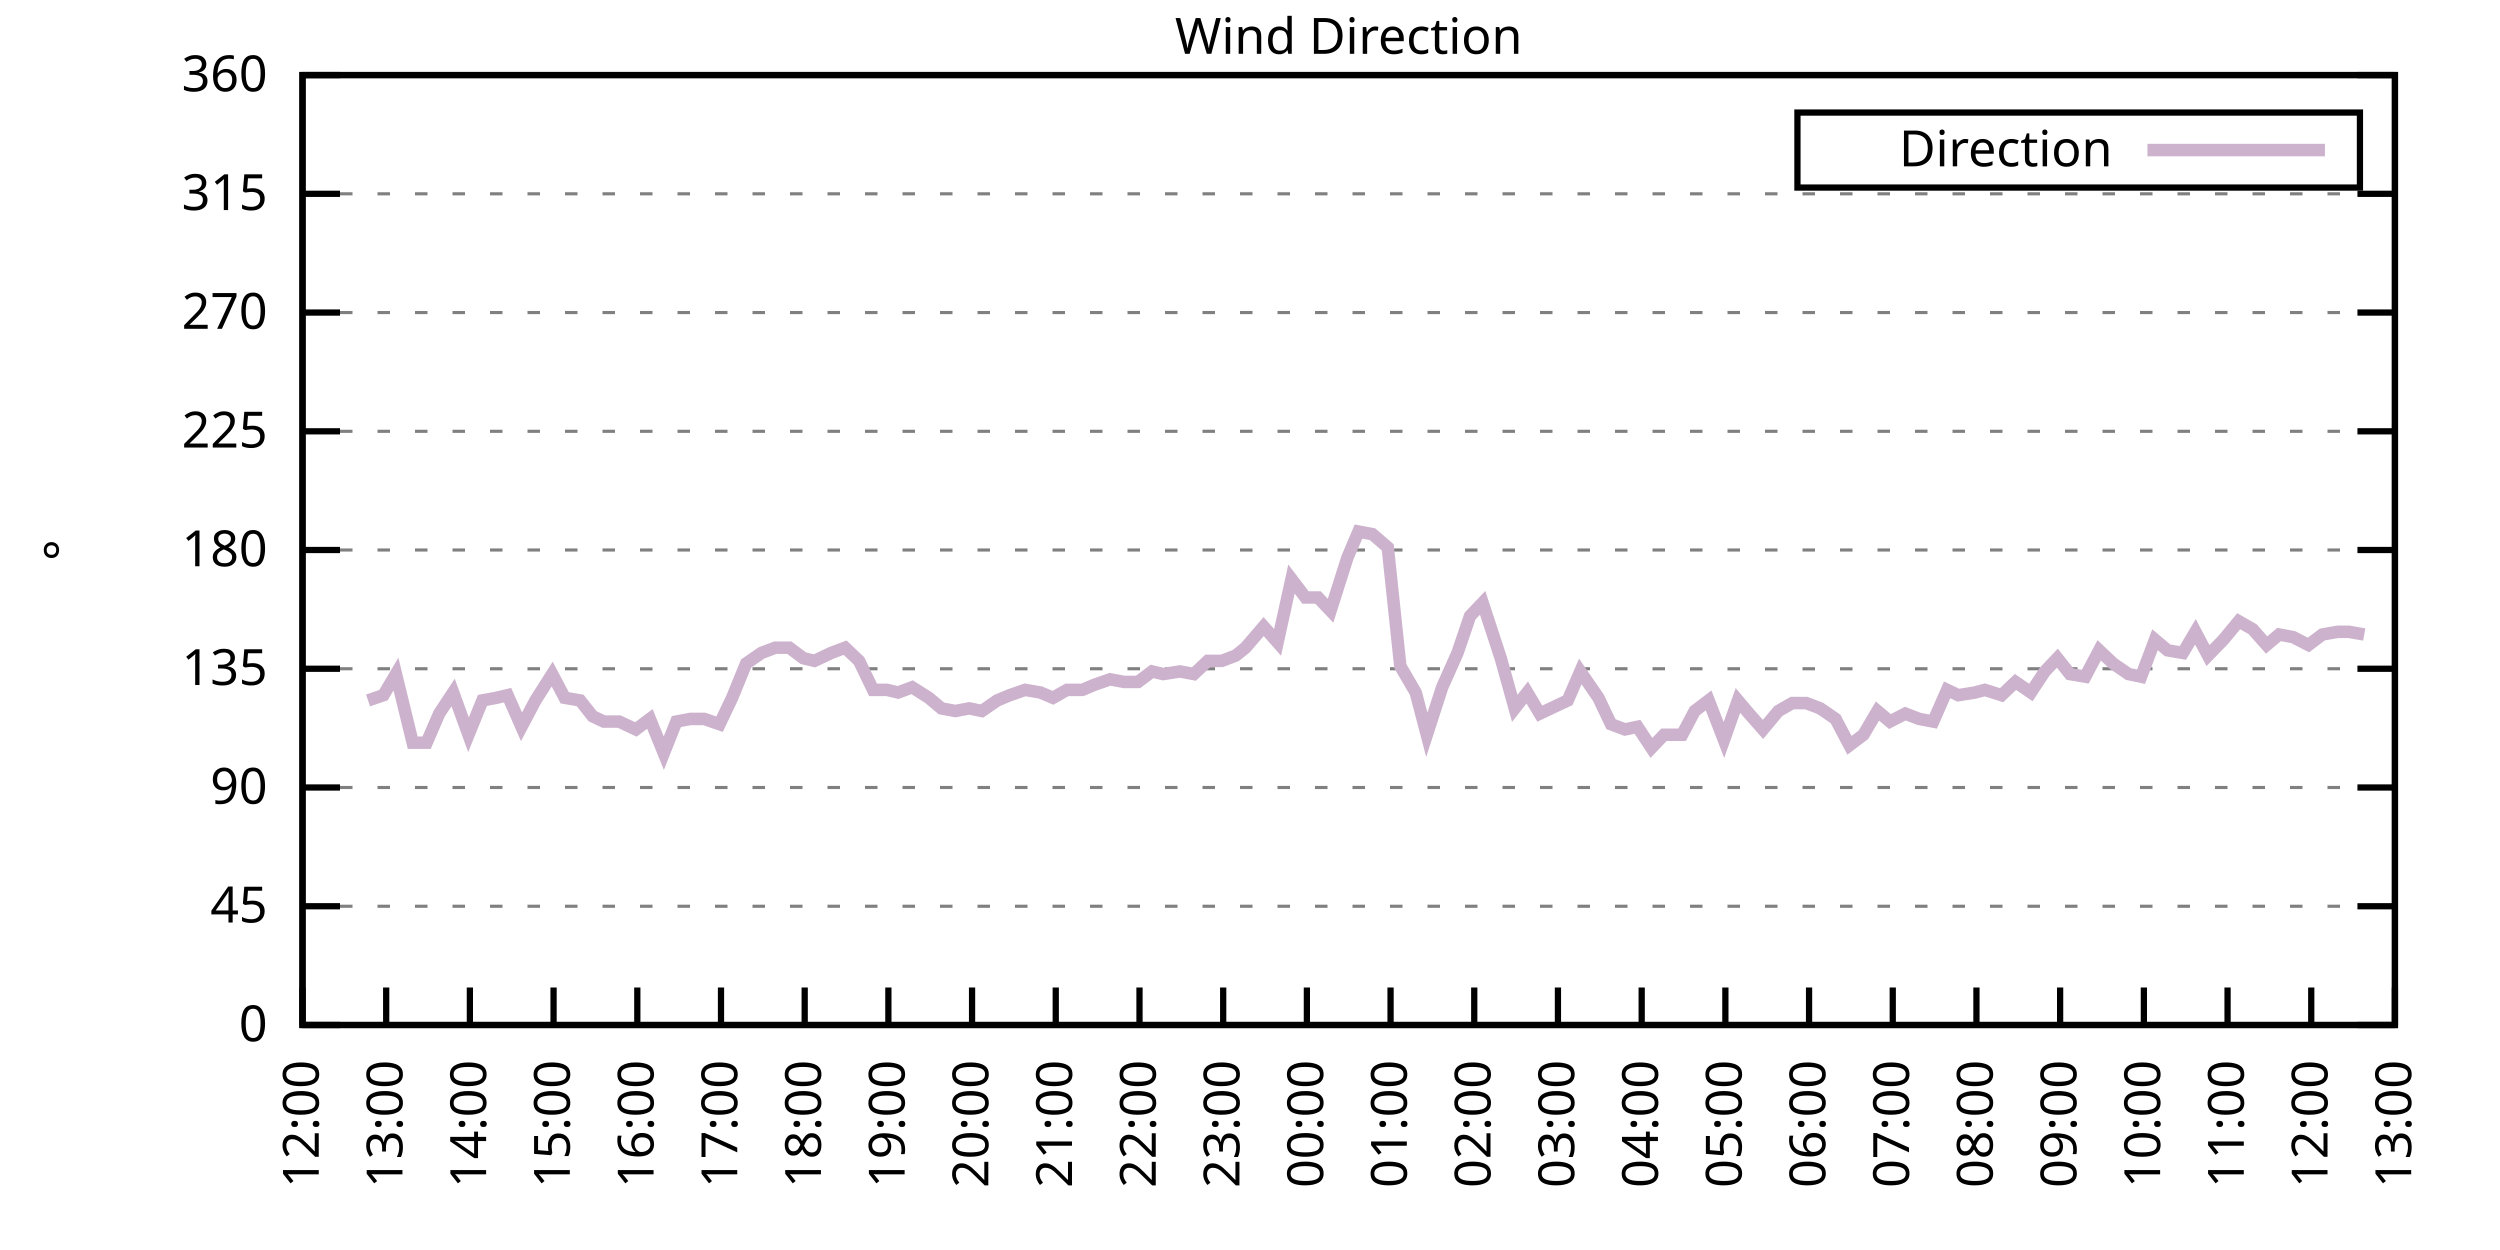
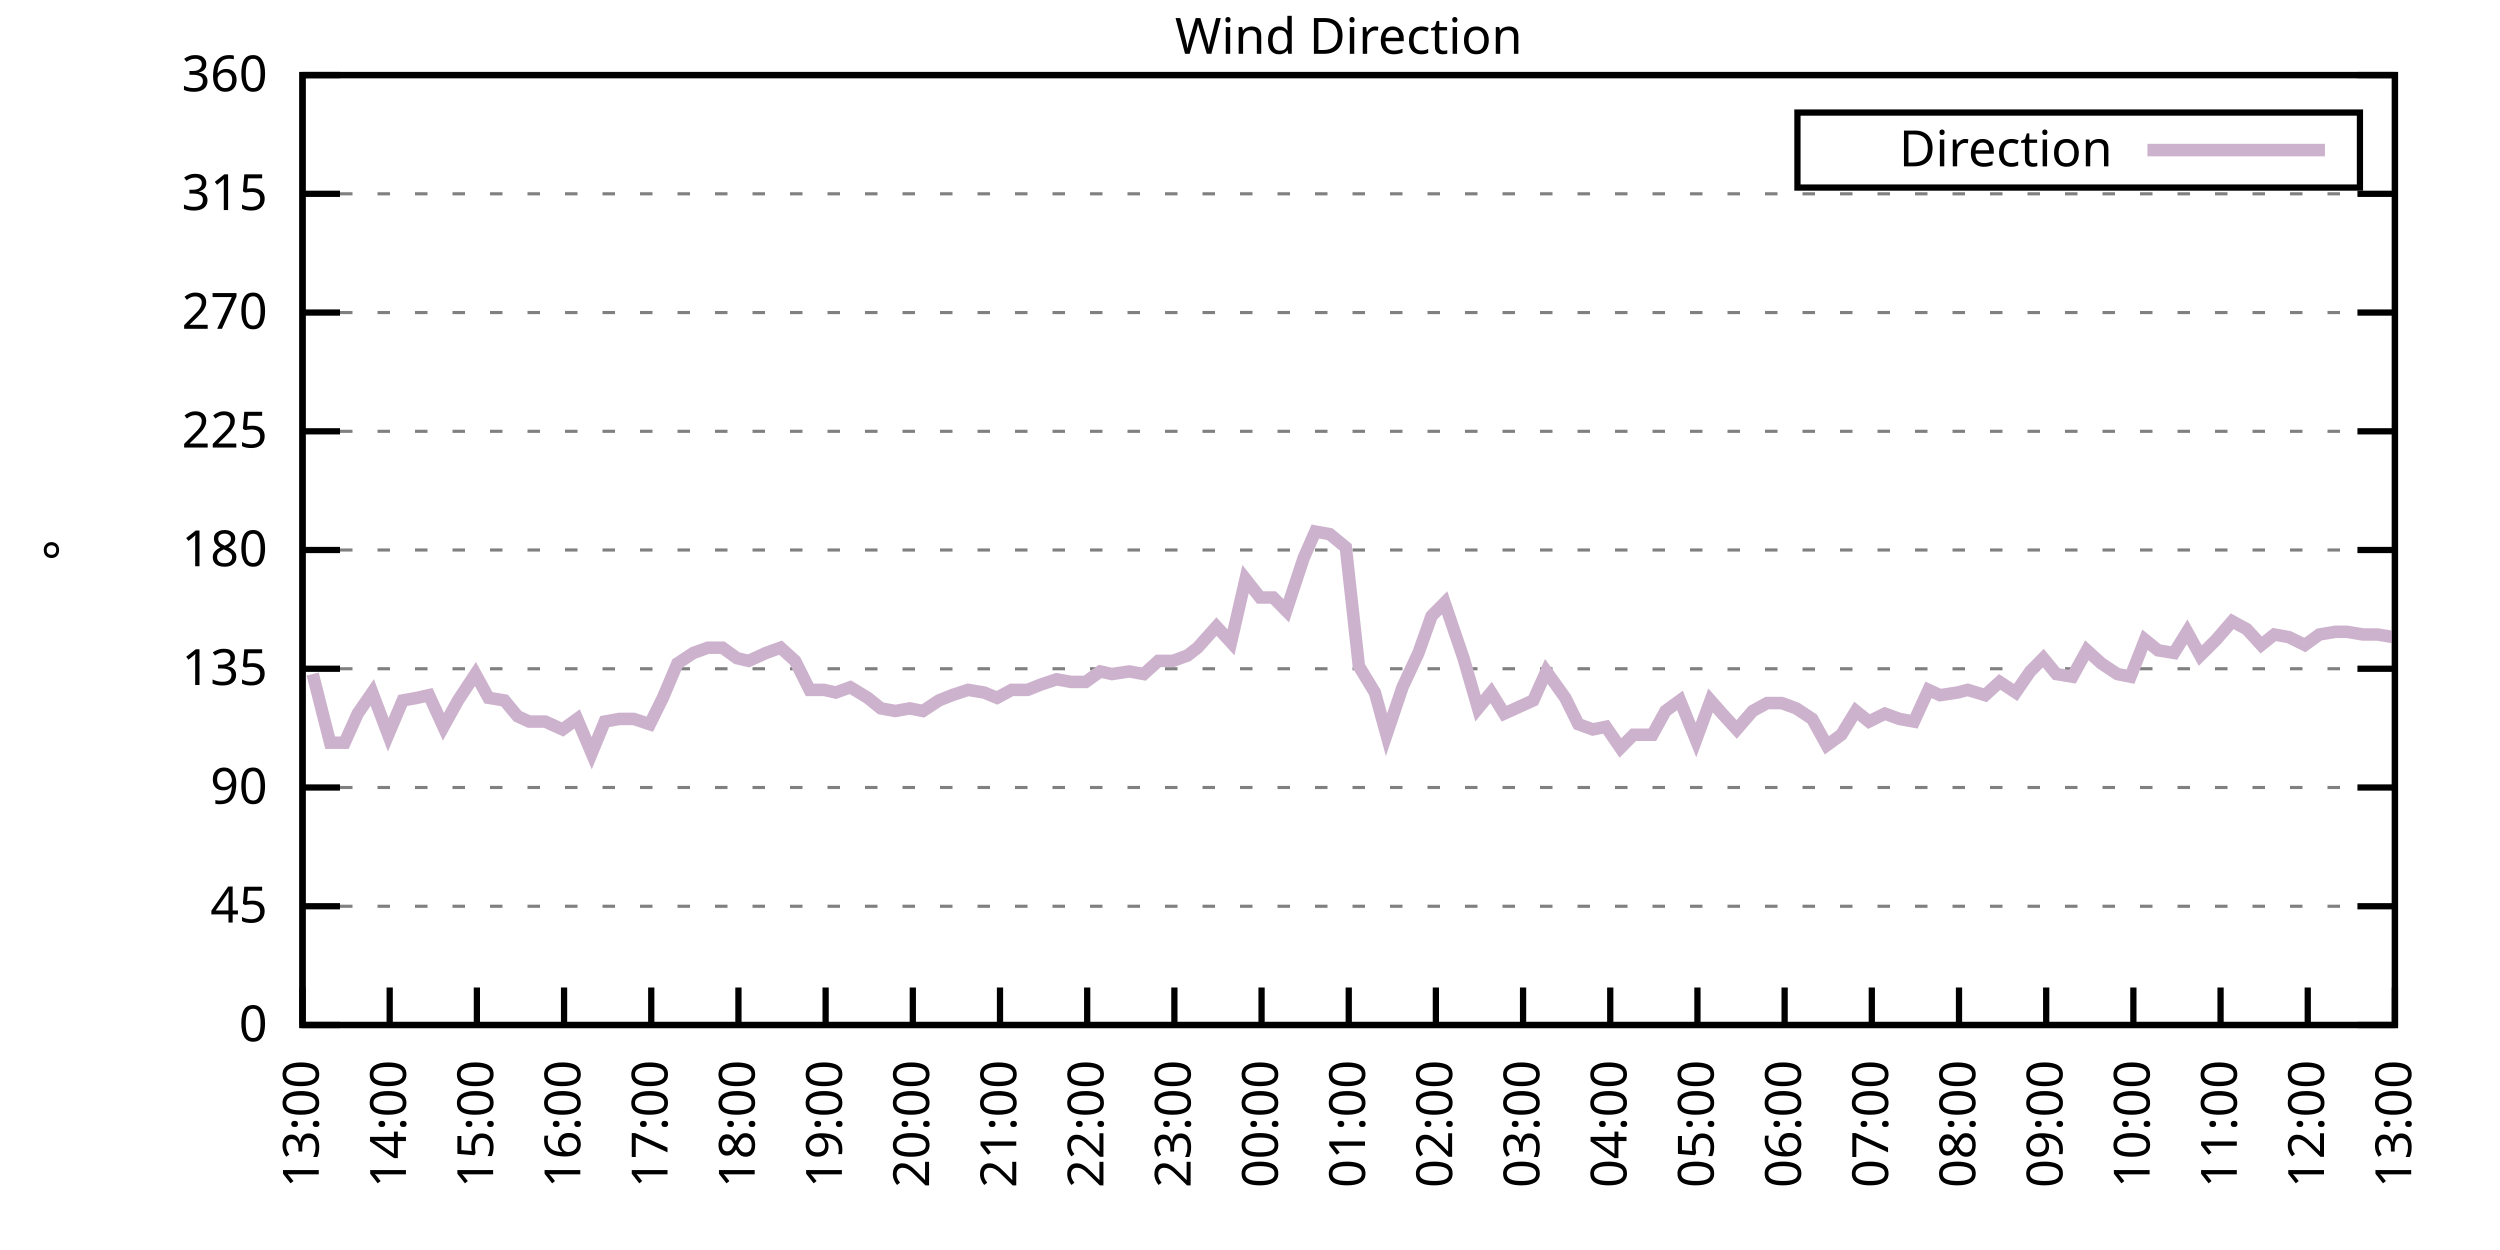
<svg xmlns="http://www.w3.org/2000/svg" xmlns:xlink="http://www.w3.org/1999/xlink" width="400" height="200" viewBox="0 0 400 200">
  <g id="gnuplot_canvas">
    <rect x="0" y="0" width="400" height="200" fill="none" />
    <defs>
      <circle id="gpDot" r="0.5" stroke-width="0.5" stroke="currentColor" />
      <path id="gpPt0" stroke-width="0.333" stroke="currentColor" d="M-1,0 h2 M0,-1 v2" />
      <path id="gpPt1" stroke-width="0.333" stroke="currentColor" d="M-1,-1 L1,1 M1,-1 L-1,1" />
      <path id="gpPt2" stroke-width="0.333" stroke="currentColor" d="M-1,0 L1,0 M0,-1 L0,1 M-1,-1 L1,1 M-1,1 L1,-1" />
      <rect id="gpPt3" stroke-width="0.333" stroke="currentColor" x="-1" y="-1" width="2" height="2" />
      <rect id="gpPt4" stroke-width="0.333" stroke="currentColor" fill="currentColor" x="-1" y="-1" width="2" height="2" />
      <circle id="gpPt5" stroke-width="0.333" stroke="currentColor" cx="0" cy="0" r="1" />
      <use xlink:href="#gpPt5" id="gpPt6" fill="currentColor" stroke="none" />
      <path id="gpPt7" stroke-width="0.333" stroke="currentColor" d="M0,-1.33 L-1.33,0.67 L1.33,0.67 z" />
      <use xlink:href="#gpPt7" id="gpPt8" fill="currentColor" stroke="none" />
      <use xlink:href="#gpPt7" id="gpPt9" stroke="currentColor" transform="rotate(180)" />
      <use xlink:href="#gpPt9" id="gpPt10" fill="currentColor" stroke="none" />
      <use xlink:href="#gpPt3" id="gpPt11" stroke="currentColor" transform="rotate(45)" />
      <use xlink:href="#gpPt11" id="gpPt12" fill="currentColor" stroke="none" />
      <path id="gpPt13" stroke-width="0.333" stroke="currentColor" d="M0,1.330 L1.265,0.411 L0.782,-1.067 L-0.782,-1.076 L-1.265,0.411 z" />
      <use xlink:href="#gpPt13" id="gpPt14" fill="currentColor" stroke="none" />
      <filter id="textbox" filterUnits="objectBoundingBox" x="0" y="0" height="1" width="1">
        <feFlood flood-color="white" flood-opacity="1" result="bgnd" />
        <feComposite in="SourceGraphic" in2="bgnd" operator="atop" />
      </filter>
      <filter id="greybox" filterUnits="objectBoundingBox" x="0" y="0" height="1" width="1">
        <feFlood flood-color="lightgrey" flood-opacity="1" result="grey" />
        <feComposite in="SourceGraphic" in2="grey" operator="atop" />
      </filter>
    </defs>
    <g fill="none" color="white" stroke="currentColor" stroke-width="1.00" stroke-linecap="butt" stroke-linejoin="miter">
</g>
    <g fill="none" color="black" stroke="currentColor" stroke-width="1.00" stroke-linecap="butt" stroke-linejoin="miter">
      <g stroke="none" shape-rendering="crispEdges">
        <polygon fill="rgb(255, 255, 255)" points="48.40,164.00 383.18,164.00 383.18,12.02 48.40,12.02 " />
      </g>
    </g>
    <g fill="none" color="black" stroke="currentColor" stroke-width="1.00" stroke-linecap="butt" stroke-linejoin="miter">
</g>
    <g fill="none" color="black" stroke="black" stroke-width="0.50" stroke-linecap="butt" stroke-linejoin="miter">
</g>
    <g fill="none" color="gray" stroke="currentColor" stroke-width="0.50" stroke-linecap="butt" stroke-linejoin="miter">
      <path stroke="gray" stroke-dasharray="2,4" class="gridline" d="M48.40,164.00 L383.19,164.00  " />
    </g>
    <g fill="none" color="gray" stroke="gray" stroke-width="1.00" stroke-linecap="butt" stroke-linejoin="miter">
</g>
    <g fill="none" color="black" stroke="currentColor" stroke-width="1.00" stroke-linecap="butt" stroke-linejoin="miter">
      <path stroke="black" d="M48.40,164.00 L54.40,164.00 M383.19,164.00 L377.19,164.00  " />
      <g transform="translate(42.80,166.60)" stroke="none" fill="black" font-family="Sans" font-size="8.00" text-anchor="end">
        <text>
          <tspan font-family="Sans"> 0</tspan>
        </text>
      </g>
    </g>
    <g fill="none" color="black" stroke="currentColor" stroke-width="1.00" stroke-linecap="butt" stroke-linejoin="miter">
</g>
    <g fill="none" color="black" stroke="black" stroke-width="0.50" stroke-linecap="butt" stroke-linejoin="miter">
</g>
    <g fill="none" color="gray" stroke="currentColor" stroke-width="0.50" stroke-linecap="butt" stroke-linejoin="miter">
      <path stroke="gray" stroke-dasharray="2,4" class="gridline" d="M48.40,145.00 L383.19,145.00  " />
    </g>
    <g fill="none" color="gray" stroke="gray" stroke-width="1.00" stroke-linecap="butt" stroke-linejoin="miter">
</g>
    <g fill="none" color="black" stroke="currentColor" stroke-width="1.00" stroke-linecap="butt" stroke-linejoin="miter">
      <path stroke="black" d="M48.40,145.00 L54.40,145.00 M383.19,145.00 L377.19,145.00  " />
      <g transform="translate(42.80,147.60)" stroke="none" fill="black" font-family="Sans" font-size="8.00" text-anchor="end">
        <text>
          <tspan font-family="Sans"> 45</tspan>
        </text>
      </g>
    </g>
    <g fill="none" color="black" stroke="currentColor" stroke-width="1.00" stroke-linecap="butt" stroke-linejoin="miter">
</g>
    <g fill="none" color="black" stroke="black" stroke-width="0.50" stroke-linecap="butt" stroke-linejoin="miter">
</g>
    <g fill="none" color="gray" stroke="currentColor" stroke-width="0.50" stroke-linecap="butt" stroke-linejoin="miter">
      <path stroke="gray" stroke-dasharray="2,4" class="gridline" d="M48.40,126.00 L383.19,126.00  " />
    </g>
    <g fill="none" color="gray" stroke="gray" stroke-width="1.00" stroke-linecap="butt" stroke-linejoin="miter">
</g>
    <g fill="none" color="black" stroke="currentColor" stroke-width="1.00" stroke-linecap="butt" stroke-linejoin="miter">
      <path stroke="black" d="M48.40,126.00 L54.40,126.00 M383.19,126.00 L377.19,126.00  " />
      <g transform="translate(42.80,128.60)" stroke="none" fill="black" font-family="Sans" font-size="8.00" text-anchor="end">
        <text>
          <tspan font-family="Sans"> 90</tspan>
        </text>
      </g>
    </g>
    <g fill="none" color="black" stroke="currentColor" stroke-width="1.00" stroke-linecap="butt" stroke-linejoin="miter">
</g>
    <g fill="none" color="black" stroke="black" stroke-width="0.50" stroke-linecap="butt" stroke-linejoin="miter">
</g>
    <g fill="none" color="gray" stroke="currentColor" stroke-width="0.50" stroke-linecap="butt" stroke-linejoin="miter">
      <path stroke="gray" stroke-dasharray="2,4" class="gridline" d="M48.40,107.00 L383.19,107.00  " />
    </g>
    <g fill="none" color="gray" stroke="gray" stroke-width="1.00" stroke-linecap="butt" stroke-linejoin="miter">
</g>
    <g fill="none" color="black" stroke="currentColor" stroke-width="1.00" stroke-linecap="butt" stroke-linejoin="miter">
      <path stroke="black" d="M48.40,107.00 L54.40,107.00 M383.19,107.00 L377.19,107.00  " />
      <g transform="translate(42.80,109.60)" stroke="none" fill="black" font-family="Sans" font-size="8.00" text-anchor="end">
        <text>
          <tspan font-family="Sans"> 135</tspan>
        </text>
      </g>
    </g>
    <g fill="none" color="black" stroke="currentColor" stroke-width="1.00" stroke-linecap="butt" stroke-linejoin="miter">
</g>
    <g fill="none" color="black" stroke="black" stroke-width="0.50" stroke-linecap="butt" stroke-linejoin="miter">
</g>
    <g fill="none" color="gray" stroke="currentColor" stroke-width="0.50" stroke-linecap="butt" stroke-linejoin="miter">
      <path stroke="gray" stroke-dasharray="2,4" class="gridline" d="M48.40,88.00 L383.19,88.00  " />
    </g>
    <g fill="none" color="gray" stroke="gray" stroke-width="1.00" stroke-linecap="butt" stroke-linejoin="miter">
</g>
    <g fill="none" color="black" stroke="currentColor" stroke-width="1.00" stroke-linecap="butt" stroke-linejoin="miter">
      <path stroke="black" d="M48.40,88.00 L54.40,88.00 M383.19,88.00 L377.19,88.00  " />
      <g transform="translate(42.80,90.60)" stroke="none" fill="black" font-family="Sans" font-size="8.00" text-anchor="end">
        <text>
          <tspan font-family="Sans"> 180</tspan>
        </text>
      </g>
    </g>
    <g fill="none" color="black" stroke="currentColor" stroke-width="1.00" stroke-linecap="butt" stroke-linejoin="miter">
</g>
    <g fill="none" color="black" stroke="black" stroke-width="0.50" stroke-linecap="butt" stroke-linejoin="miter">
</g>
    <g fill="none" color="gray" stroke="currentColor" stroke-width="0.50" stroke-linecap="butt" stroke-linejoin="miter">
      <path stroke="gray" stroke-dasharray="2,4" class="gridline" d="M48.40,69.01 L383.19,69.01  " />
    </g>
    <g fill="none" color="gray" stroke="gray" stroke-width="1.00" stroke-linecap="butt" stroke-linejoin="miter">
</g>
    <g fill="none" color="black" stroke="currentColor" stroke-width="1.00" stroke-linecap="butt" stroke-linejoin="miter">
      <path stroke="black" d="M48.40,69.01 L54.40,69.01 M383.19,69.01 L377.19,69.01  " />
      <g transform="translate(42.80,71.61)" stroke="none" fill="black" font-family="Sans" font-size="8.00" text-anchor="end">
        <text>
          <tspan font-family="Sans"> 225</tspan>
        </text>
      </g>
    </g>
    <g fill="none" color="black" stroke="currentColor" stroke-width="1.00" stroke-linecap="butt" stroke-linejoin="miter">
</g>
    <g fill="none" color="black" stroke="black" stroke-width="0.50" stroke-linecap="butt" stroke-linejoin="miter">
</g>
    <g fill="none" color="gray" stroke="currentColor" stroke-width="0.50" stroke-linecap="butt" stroke-linejoin="miter">
      <path stroke="gray" stroke-dasharray="2,4" class="gridline" d="M48.40,50.01 L383.19,50.01  " />
    </g>
    <g fill="none" color="gray" stroke="gray" stroke-width="1.00" stroke-linecap="butt" stroke-linejoin="miter">
</g>
    <g fill="none" color="black" stroke="currentColor" stroke-width="1.00" stroke-linecap="butt" stroke-linejoin="miter">
      <path stroke="black" d="M48.40,50.01 L54.40,50.01 M383.19,50.01 L377.19,50.01  " />
      <g transform="translate(42.80,52.61)" stroke="none" fill="black" font-family="Sans" font-size="8.00" text-anchor="end">
        <text>
          <tspan font-family="Sans"> 270</tspan>
        </text>
      </g>
    </g>
    <g fill="none" color="black" stroke="currentColor" stroke-width="1.00" stroke-linecap="butt" stroke-linejoin="miter">
</g>
    <g fill="none" color="black" stroke="black" stroke-width="0.50" stroke-linecap="butt" stroke-linejoin="miter">
</g>
    <g fill="none" color="gray" stroke="currentColor" stroke-width="0.50" stroke-linecap="butt" stroke-linejoin="miter">
      <path stroke="gray" stroke-dasharray="2,4" class="gridline" d="M48.40,31.01 L383.19,31.01  " />
    </g>
    <g fill="none" color="gray" stroke="gray" stroke-width="1.00" stroke-linecap="butt" stroke-linejoin="miter">
</g>
    <g fill="none" color="black" stroke="currentColor" stroke-width="1.00" stroke-linecap="butt" stroke-linejoin="miter">
      <path stroke="black" d="M48.40,31.01 L54.40,31.01 M383.19,31.01 L377.19,31.01  " />
      <g transform="translate(42.80,33.61)" stroke="none" fill="black" font-family="Sans" font-size="8.00" text-anchor="end">
        <text>
          <tspan font-family="Sans"> 315</tspan>
        </text>
      </g>
    </g>
    <g fill="none" color="black" stroke="currentColor" stroke-width="1.00" stroke-linecap="butt" stroke-linejoin="miter">
</g>
    <g fill="none" color="black" stroke="black" stroke-width="0.50" stroke-linecap="butt" stroke-linejoin="miter">
</g>
    <g fill="none" color="gray" stroke="currentColor" stroke-width="0.50" stroke-linecap="butt" stroke-linejoin="miter">
      <path stroke="gray" stroke-dasharray="2,4" class="gridline" d="M48.40,12.01 L383.19,12.01  " />
    </g>
    <g fill="none" color="gray" stroke="gray" stroke-width="1.00" stroke-linecap="butt" stroke-linejoin="miter">
</g>
    <g fill="none" color="black" stroke="currentColor" stroke-width="1.00" stroke-linecap="butt" stroke-linejoin="miter">
      <path stroke="black" d="M48.40,12.01 L54.40,12.01 M383.19,12.01 L377.19,12.01  " />
      <g transform="translate(42.80,14.61)" stroke="none" fill="black" font-family="Sans" font-size="8.00" text-anchor="end">
        <text>
          <tspan font-family="Sans"> 360</tspan>
        </text>
      </g>
    </g>
    <g fill="none" color="black" stroke="currentColor" stroke-width="1.00" stroke-linecap="butt" stroke-linejoin="miter">
      <path stroke="black" d="M48.40,164.00 L48.40,158.00  " />
      <g transform="translate(51.00,169.60) rotate(270.00)" stroke="none" fill="black" font-family="Sans" font-size="8.00" text-anchor="end">
        <text>
-           <tspan font-family="Sans">12:00</tspan>
-         </text>
-       </g>
-     </g>
-     <g fill="none" color="black" stroke="currentColor" stroke-width="1.00" stroke-linecap="butt" stroke-linejoin="miter">
-       <path stroke="black" d="M61.79,164.00 L61.79,158.00  " />
-       <g transform="translate(64.39,169.60) rotate(270.00)" stroke="none" fill="black" font-family="Sans" font-size="8.00" text-anchor="end">
-         <text>
          <tspan font-family="Sans">13:00</tspan>
        </text>
      </g>
    </g>
    <g fill="none" color="black" stroke="currentColor" stroke-width="1.00" stroke-linecap="butt" stroke-linejoin="miter">
-       <path stroke="black" d="M75.18,164.00 L75.18,158.00  " />
-       <g transform="translate(77.78,169.60) rotate(270.00)" stroke="none" fill="black" font-family="Sans" font-size="8.00" text-anchor="end">
+       <path stroke="black" d="M62.35,164.00 L62.35,158.00  " />
+       <g transform="translate(64.95,169.60) rotate(270.00)" stroke="none" fill="black" font-family="Sans" font-size="8.00" text-anchor="end">
        <text>
          <tspan font-family="Sans">14:00</tspan>
        </text>
      </g>
    </g>
    <g fill="none" color="black" stroke="currentColor" stroke-width="1.00" stroke-linecap="butt" stroke-linejoin="miter">
-       <path stroke="black" d="M88.57,164.00 L88.57,158.00  " />
-       <g transform="translate(91.17,169.60) rotate(270.00)" stroke="none" fill="black" font-family="Sans" font-size="8.00" text-anchor="end">
+       <path stroke="black" d="M76.30,164.00 L76.30,158.00  " />
+       <g transform="translate(78.90,169.60) rotate(270.00)" stroke="none" fill="black" font-family="Sans" font-size="8.00" text-anchor="end">
        <text>
          <tspan font-family="Sans">15:00</tspan>
        </text>
      </g>
    </g>
    <g fill="none" color="black" stroke="currentColor" stroke-width="1.00" stroke-linecap="butt" stroke-linejoin="miter">
-       <path stroke="black" d="M101.97,164.00 L101.97,158.00  " />
-       <g transform="translate(104.57,169.60) rotate(270.00)" stroke="none" fill="black" font-family="Sans" font-size="8.00" text-anchor="end">
+       <path stroke="black" d="M90.25,164.00 L90.25,158.00  " />
+       <g transform="translate(92.85,169.60) rotate(270.00)" stroke="none" fill="black" font-family="Sans" font-size="8.00" text-anchor="end">
        <text>
          <tspan font-family="Sans">16:00</tspan>
        </text>
      </g>
    </g>
    <g fill="none" color="black" stroke="currentColor" stroke-width="1.00" stroke-linecap="butt" stroke-linejoin="miter">
-       <path stroke="black" d="M115.36,164.00 L115.36,158.00  " />
-       <g transform="translate(117.96,169.60) rotate(270.00)" stroke="none" fill="black" font-family="Sans" font-size="8.00" text-anchor="end">
+       <path stroke="black" d="M104.20,164.00 L104.20,158.00  " />
+       <g transform="translate(106.80,169.60) rotate(270.00)" stroke="none" fill="black" font-family="Sans" font-size="8.00" text-anchor="end">
        <text>
          <tspan font-family="Sans">17:00</tspan>
        </text>
      </g>
    </g>
    <g fill="none" color="black" stroke="currentColor" stroke-width="1.00" stroke-linecap="butt" stroke-linejoin="miter">
-       <path stroke="black" d="M128.75,164.00 L128.75,158.00  " />
-       <g transform="translate(131.35,169.60) rotate(270.00)" stroke="none" fill="black" font-family="Sans" font-size="8.00" text-anchor="end">
+       <path stroke="black" d="M118.15,164.00 L118.15,158.00  " />
+       <g transform="translate(120.75,169.60) rotate(270.00)" stroke="none" fill="black" font-family="Sans" font-size="8.00" text-anchor="end">
        <text>
          <tspan font-family="Sans">18:00</tspan>
        </text>
      </g>
    </g>
    <g fill="none" color="black" stroke="currentColor" stroke-width="1.00" stroke-linecap="butt" stroke-linejoin="miter">
-       <path stroke="black" d="M142.14,164.00 L142.14,158.00  " />
-       <g transform="translate(144.74,169.60) rotate(270.00)" stroke="none" fill="black" font-family="Sans" font-size="8.00" text-anchor="end">
+       <path stroke="black" d="M132.10,164.00 L132.10,158.00  " />
+       <g transform="translate(134.70,169.60) rotate(270.00)" stroke="none" fill="black" font-family="Sans" font-size="8.00" text-anchor="end">
        <text>
          <tspan font-family="Sans">19:00</tspan>
        </text>
      </g>
    </g>
    <g fill="none" color="black" stroke="currentColor" stroke-width="1.00" stroke-linecap="butt" stroke-linejoin="miter">
-       <path stroke="black" d="M155.53,164.00 L155.53,158.00  " />
-       <g transform="translate(158.13,169.60) rotate(270.00)" stroke="none" fill="black" font-family="Sans" font-size="8.00" text-anchor="end">
+       <path stroke="black" d="M146.05,164.00 L146.05,158.00  " />
+       <g transform="translate(148.65,169.60) rotate(270.00)" stroke="none" fill="black" font-family="Sans" font-size="8.00" text-anchor="end">
        <text>
          <tspan font-family="Sans">20:00</tspan>
        </text>
      </g>
    </g>
    <g fill="none" color="black" stroke="currentColor" stroke-width="1.00" stroke-linecap="butt" stroke-linejoin="miter">
-       <path stroke="black" d="M168.92,164.00 L168.92,158.00  " />
-       <g transform="translate(171.52,169.60) rotate(270.00)" stroke="none" fill="black" font-family="Sans" font-size="8.00" text-anchor="end">
+       <path stroke="black" d="M160.00,164.00 L160.00,158.00  " />
+       <g transform="translate(162.60,169.60) rotate(270.00)" stroke="none" fill="black" font-family="Sans" font-size="8.00" text-anchor="end">
        <text>
          <tspan font-family="Sans">21:00</tspan>
        </text>
      </g>
    </g>
    <g fill="none" color="black" stroke="currentColor" stroke-width="1.00" stroke-linecap="butt" stroke-linejoin="miter">
-       <path stroke="black" d="M182.32,164.00 L182.32,158.00  " />
-       <g transform="translate(184.92,169.60) rotate(270.00)" stroke="none" fill="black" font-family="Sans" font-size="8.00" text-anchor="end">
+       <path stroke="black" d="M173.95,164.00 L173.95,158.00  " />
+       <g transform="translate(176.55,169.60) rotate(270.00)" stroke="none" fill="black" font-family="Sans" font-size="8.00" text-anchor="end">
        <text>
          <tspan font-family="Sans">22:00</tspan>
        </text>
      </g>
    </g>
    <g fill="none" color="black" stroke="currentColor" stroke-width="1.00" stroke-linecap="butt" stroke-linejoin="miter">
-       <path stroke="black" d="M195.71,164.00 L195.71,158.00  " />
-       <g transform="translate(198.31,169.60) rotate(270.00)" stroke="none" fill="black" font-family="Sans" font-size="8.00" text-anchor="end">
+       <path stroke="black" d="M187.90,164.00 L187.90,158.00  " />
+       <g transform="translate(190.50,169.60) rotate(270.00)" stroke="none" fill="black" font-family="Sans" font-size="8.00" text-anchor="end">
        <text>
          <tspan font-family="Sans">23:00</tspan>
        </text>
      </g>
    </g>
    <g fill="none" color="black" stroke="currentColor" stroke-width="1.00" stroke-linecap="butt" stroke-linejoin="miter">
-       <path stroke="black" d="M209.10,164.00 L209.10,158.00  " />
-       <g transform="translate(211.70,169.60) rotate(270.00)" stroke="none" fill="black" font-family="Sans" font-size="8.00" text-anchor="end">
+       <path stroke="black" d="M201.85,164.00 L201.85,158.00  " />
+       <g transform="translate(204.45,169.60) rotate(270.00)" stroke="none" fill="black" font-family="Sans" font-size="8.00" text-anchor="end">
        <text>
          <tspan font-family="Sans">00:00</tspan>
        </text>
      </g>
    </g>
    <g fill="none" color="black" stroke="currentColor" stroke-width="1.00" stroke-linecap="butt" stroke-linejoin="miter">
-       <path stroke="black" d="M222.49,164.00 L222.49,158.00  " />
-       <g transform="translate(225.09,169.60) rotate(270.00)" stroke="none" fill="black" font-family="Sans" font-size="8.00" text-anchor="end">
+       <path stroke="black" d="M215.80,164.00 L215.80,158.00  " />
+       <g transform="translate(218.40,169.60) rotate(270.00)" stroke="none" fill="black" font-family="Sans" font-size="8.00" text-anchor="end">
        <text>
          <tspan font-family="Sans">01:00</tspan>
        </text>
      </g>
    </g>
    <g fill="none" color="black" stroke="currentColor" stroke-width="1.00" stroke-linecap="butt" stroke-linejoin="miter">
-       <path stroke="black" d="M235.88,164.00 L235.88,158.00  " />
-       <g transform="translate(238.48,169.60) rotate(270.00)" stroke="none" fill="black" font-family="Sans" font-size="8.00" text-anchor="end">
+       <path stroke="black" d="M229.74,164.00 L229.74,158.00  " />
+       <g transform="translate(232.34,169.60) rotate(270.00)" stroke="none" fill="black" font-family="Sans" font-size="8.00" text-anchor="end">
        <text>
          <tspan font-family="Sans">02:00</tspan>
        </text>
      </g>
    </g>
    <g fill="none" color="black" stroke="currentColor" stroke-width="1.00" stroke-linecap="butt" stroke-linejoin="miter">
-       <path stroke="black" d="M249.27,164.00 L249.27,158.00  " />
-       <g transform="translate(251.87,169.60) rotate(270.00)" stroke="none" fill="black" font-family="Sans" font-size="8.00" text-anchor="end">
+       <path stroke="black" d="M243.69,164.00 L243.69,158.00  " />
+       <g transform="translate(246.29,169.60) rotate(270.00)" stroke="none" fill="black" font-family="Sans" font-size="8.00" text-anchor="end">
        <text>
          <tspan font-family="Sans">03:00</tspan>
        </text>
      </g>
    </g>
    <g fill="none" color="black" stroke="currentColor" stroke-width="1.00" stroke-linecap="butt" stroke-linejoin="miter">
-       <path stroke="black" d="M262.67,164.00 L262.67,158.00  " />
-       <g transform="translate(265.27,169.60) rotate(270.00)" stroke="none" fill="black" font-family="Sans" font-size="8.00" text-anchor="end">
+       <path stroke="black" d="M257.64,164.00 L257.64,158.00  " />
+       <g transform="translate(260.24,169.60) rotate(270.00)" stroke="none" fill="black" font-family="Sans" font-size="8.00" text-anchor="end">
        <text>
          <tspan font-family="Sans">04:00</tspan>
        </text>
      </g>
    </g>
    <g fill="none" color="black" stroke="currentColor" stroke-width="1.00" stroke-linecap="butt" stroke-linejoin="miter">
-       <path stroke="black" d="M276.06,164.00 L276.06,158.00  " />
-       <g transform="translate(278.66,169.60) rotate(270.00)" stroke="none" fill="black" font-family="Sans" font-size="8.00" text-anchor="end">
+       <path stroke="black" d="M271.59,164.00 L271.59,158.00  " />
+       <g transform="translate(274.19,169.60) rotate(270.00)" stroke="none" fill="black" font-family="Sans" font-size="8.00" text-anchor="end">
        <text>
          <tspan font-family="Sans">05:00</tspan>
        </text>
      </g>
    </g>
    <g fill="none" color="black" stroke="currentColor" stroke-width="1.00" stroke-linecap="butt" stroke-linejoin="miter">
-       <path stroke="black" d="M289.45,164.00 L289.45,158.00  " />
-       <g transform="translate(292.05,169.60) rotate(270.00)" stroke="none" fill="black" font-family="Sans" font-size="8.00" text-anchor="end">
+       <path stroke="black" d="M285.54,164.00 L285.54,158.00  " />
+       <g transform="translate(288.14,169.60) rotate(270.00)" stroke="none" fill="black" font-family="Sans" font-size="8.00" text-anchor="end">
        <text>
          <tspan font-family="Sans">06:00</tspan>
        </text>
      </g>
    </g>
    <g fill="none" color="black" stroke="currentColor" stroke-width="1.00" stroke-linecap="butt" stroke-linejoin="miter">
-       <path stroke="black" d="M302.84,164.00 L302.84,158.00  " />
-       <g transform="translate(305.44,169.60) rotate(270.00)" stroke="none" fill="black" font-family="Sans" font-size="8.00" text-anchor="end">
+       <path stroke="black" d="M299.49,164.00 L299.49,158.00  " />
+       <g transform="translate(302.09,169.60) rotate(270.00)" stroke="none" fill="black" font-family="Sans" font-size="8.00" text-anchor="end">
        <text>
          <tspan font-family="Sans">07:00</tspan>
        </text>
      </g>
    </g>
    <g fill="none" color="black" stroke="currentColor" stroke-width="1.00" stroke-linecap="butt" stroke-linejoin="miter">
-       <path stroke="black" d="M316.23,164.00 L316.23,158.00  " />
-       <g transform="translate(318.83,169.60) rotate(270.00)" stroke="none" fill="black" font-family="Sans" font-size="8.00" text-anchor="end">
+       <path stroke="black" d="M313.44,164.00 L313.44,158.00  " />
+       <g transform="translate(316.04,169.60) rotate(270.00)" stroke="none" fill="black" font-family="Sans" font-size="8.00" text-anchor="end">
        <text>
          <tspan font-family="Sans">08:00</tspan>
        </text>
      </g>
    </g>
    <g fill="none" color="black" stroke="currentColor" stroke-width="1.00" stroke-linecap="butt" stroke-linejoin="miter">
-       <path stroke="black" d="M329.62,164.00 L329.62,158.00  " />
-       <g transform="translate(332.22,169.60) rotate(270.00)" stroke="none" fill="black" font-family="Sans" font-size="8.00" text-anchor="end">
+       <path stroke="black" d="M327.39,164.00 L327.39,158.00  " />
+       <g transform="translate(329.99,169.60) rotate(270.00)" stroke="none" fill="black" font-family="Sans" font-size="8.00" text-anchor="end">
        <text>
          <tspan font-family="Sans">09:00</tspan>
        </text>
      </g>
    </g>
    <g fill="none" color="black" stroke="currentColor" stroke-width="1.00" stroke-linecap="butt" stroke-linejoin="miter">
-       <path stroke="black" d="M343.02,164.00 L343.02,158.00  " />
-       <g transform="translate(345.62,169.60) rotate(270.00)" stroke="none" fill="black" font-family="Sans" font-size="8.00" text-anchor="end">
+       <path stroke="black" d="M341.34,164.00 L341.34,158.00  " />
+       <g transform="translate(343.94,169.60) rotate(270.00)" stroke="none" fill="black" font-family="Sans" font-size="8.00" text-anchor="end">
        <text>
          <tspan font-family="Sans">10:00</tspan>
        </text>
      </g>
    </g>
    <g fill="none" color="black" stroke="currentColor" stroke-width="1.00" stroke-linecap="butt" stroke-linejoin="miter">
-       <path stroke="black" d="M356.41,164.00 L356.41,158.00  " />
-       <g transform="translate(359.01,169.60) rotate(270.00)" stroke="none" fill="black" font-family="Sans" font-size="8.00" text-anchor="end">
+       <path stroke="black" d="M355.29,164.00 L355.29,158.00  " />
+       <g transform="translate(357.89,169.60) rotate(270.00)" stroke="none" fill="black" font-family="Sans" font-size="8.00" text-anchor="end">
        <text>
          <tspan font-family="Sans">11:00</tspan>
        </text>
      </g>
    </g>
    <g fill="none" color="black" stroke="currentColor" stroke-width="1.00" stroke-linecap="butt" stroke-linejoin="miter">
-       <path stroke="black" d="M369.80,164.00 L369.80,158.00  " />
-       <g transform="translate(372.40,169.60) rotate(270.00)" stroke="none" fill="black" font-family="Sans" font-size="8.00" text-anchor="end">
+       <path stroke="black" d="M369.24,164.00 L369.24,158.00  " />
+       <g transform="translate(371.84,169.60) rotate(270.00)" stroke="none" fill="black" font-family="Sans" font-size="8.00" text-anchor="end">
        <text>
          <tspan font-family="Sans">12:00</tspan>
        </text>
      </g>
    </g>
    <g fill="none" color="black" stroke="currentColor" stroke-width="1.00" stroke-linecap="butt" stroke-linejoin="miter">
      <path stroke="black" d="M383.19,164.00 L383.19,158.00  " />
      <g transform="translate(385.79,169.60) rotate(270.00)" stroke="none" fill="black" font-family="Sans" font-size="8.00" text-anchor="end">
        <text>
          <tspan font-family="Sans">13:00</tspan>
        </text>
      </g>
    </g>
    <g fill="none" color="black" stroke="currentColor" stroke-width="1.00" stroke-linecap="butt" stroke-linejoin="miter">
</g>
    <g fill="none" color="black" stroke="currentColor" stroke-width="1.00" stroke-linecap="butt" stroke-linejoin="miter">
      <path stroke="black" d="M48.40,12.01 L48.40,164.00 L383.19,164.00 L383.19,12.01 L48.40,12.01 Z  " />
    </g>
    <g fill="none" color="black" stroke="currentColor" stroke-width="1.00" stroke-linecap="butt" stroke-linejoin="miter">
</g>
    <g fill="none" color="black" stroke="currentColor" stroke-width="1.00" stroke-linecap="butt" stroke-linejoin="miter">
      <path stroke="black" d="M287.59,30.01 L287.59,18.01 L377.59,18.01 L377.59,30.01 L287.59,30.01 Z  " />
    </g>
    <g id="Wind_direction_plot_1">
      <g fill="none" color="white" stroke="black" stroke-width="2.00" stroke-linecap="butt" stroke-linejoin="miter">
</g>
      <g fill="none" color="black" stroke="currentColor" stroke-width="2.00" stroke-linecap="butt" stroke-linejoin="miter">
        <g transform="translate(337.99,26.61)" stroke="none" fill="black" font-family="Sans" font-size="8.00" text-anchor="end">
          <text>
            <tspan font-family="Sans">Direction</tspan>
          </text>
        </g>
      </g>
      <g fill="none" color="black" stroke="currentColor" stroke-width="2.00" stroke-linecap="butt" stroke-linejoin="miter">
-         <path stroke="rgb(204, 178, 204)" d="M343.59,24.01 L371.99,24.01 M58.89,112.07 L61.35,111.23 L63.35,107.85 L66.03,118.83 L68.26,118.83 L70.27,114.18   L72.50,110.80 L74.96,117.56 L77.19,112.07 L79.42,111.65 L81.21,111.23 L83.44,116.29 L85.67,112.07 L88.35,107.85   L90.36,111.65 L92.82,112.07 L94.82,114.60 L96.61,115.45 L99.06,115.45 L101.74,116.71 L103.98,115.03 L106.21,120.51   L108.22,115.45 L110.45,115.03 L112.68,115.03 L115.13,115.87 L117.14,111.65 L119.38,106.16 L121.83,104.47 L124.06,103.63   L126.29,103.63 L128.53,105.31 L130.31,105.74 L132.99,104.47 L135.22,103.63 L137.45,105.74 L139.69,110.38 L141.92,110.38   L143.70,110.80 L145.94,109.96 L148.61,111.65 L150.62,113.34 L152.85,113.76 L155.09,113.34 L157.10,113.76 L159.55,112.07   L161.56,111.23 L164.01,110.38 L166.47,110.80 L168.48,111.65 L170.71,110.38 L173.17,110.38 L175.17,109.54 L177.63,108.69   L179.86,109.11 L182.09,109.11 L184.32,107.43 L186.11,107.85 L188.79,107.43 L191.02,107.85 L193.25,105.74 L195.48,105.74   L197.72,104.89 L199.28,103.63 L202.18,100.25 L204.41,102.78 L206.64,92.65 L208.88,95.60 L210.88,95.60 L212.89,97.72   L215.57,89.27 L217.36,85.05 L219.59,85.47 L222.04,87.58 L224.05,106.58 L226.51,110.80 L228.29,117.56 L230.75,109.96   L233.20,104.47 L235.21,98.56 L237.22,96.45 L240.12,105.31 L242.36,113.34 L244.36,110.80 L246.37,114.18 L249.05,112.91   L250.84,112.07 L252.85,107.43 L255.75,111.65 L257.76,115.87 L259.99,116.71 L262.00,116.29 L264.23,119.67 L266.24,117.56   L269.14,117.56 L271.15,113.76 L273.38,112.07 L275.83,118.40 L278.07,112.07 L279.85,114.18 L282.08,116.71 L284.54,113.76   L286.77,112.49 L289.00,112.49 L291.23,113.34 L293.69,115.03 L295.92,119.25 L298.15,117.56 L300.39,113.76 L302.39,115.45   L304.85,114.18 L307.08,115.03 L309.31,115.45 L311.54,110.38 L313.33,111.23 L316.01,110.80 L317.57,110.38 L320.25,111.23   L322.48,109.11 L324.94,110.80 L327.17,107.43 L329.18,105.31 L331.19,107.85 L333.64,108.27 L335.87,104.05 L338.10,106.16   L340.56,107.85 L342.57,108.27 L344.80,102.36 L346.81,104.05 L349.26,104.47 L351.27,101.09 L353.28,104.89 L355.74,102.36   L358.19,99.40 L360.42,100.67 L362.66,103.20 L364.66,101.52 L366.90,101.94 L369.35,103.20 L371.58,101.52 L374.04,101.09   L375.82,101.09 L378.28,101.52  " />
+         <path stroke="rgb(204, 178, 204)" d="M343.59,24.01 L371.99,24.01 M50.03,107.85 L52.82,118.83 L55.14,118.83 L57.23,114.18 L59.56,110.80 L62.12,117.56   L64.44,112.07 L66.77,111.65 L68.63,111.23 L70.95,116.29 L73.28,112.07 L76.07,107.85 L78.16,111.65 L80.72,112.07   L82.81,114.60 L84.67,115.45 L87.23,115.45 L90.02,116.71 L92.34,115.03 L94.67,120.51 L96.76,115.45 L99.08,115.03   L101.41,115.03 L103.97,115.87 L106.06,111.65 L108.38,106.16 L110.94,104.47 L113.27,103.63 L115.59,103.63 L117.92,105.31   L119.78,105.74 L122.57,104.47 L124.89,103.63 L127.22,105.74 L129.54,110.38 L131.87,110.38 L133.72,110.80 L136.05,109.96   L138.84,111.65 L140.93,113.34 L143.26,113.76 L145.58,113.34 L147.67,113.76 L150.23,112.07 L152.32,111.23 L154.88,110.38   L157.44,110.80 L159.53,111.65 L161.86,110.38 L164.41,110.38 L166.51,109.54 L169.06,108.69 L171.39,109.11 L173.71,109.11   L176.04,107.43 L177.90,107.85 L180.69,107.43 L183.01,107.85 L185.34,105.74 L187.66,105.74 L189.99,104.89 L191.62,103.63   L194.64,100.25 L196.96,102.78 L199.29,92.65 L201.61,95.60 L203.71,95.60 L205.80,97.72 L208.59,89.27 L210.45,85.05   L212.77,85.47 L215.33,87.58 L217.42,106.58 L219.98,110.80 L221.84,117.56 L224.40,109.96 L226.95,104.47 L229.05,98.56   L231.14,96.45 L234.16,105.31 L236.49,113.34 L238.58,110.80 L240.67,114.18 L243.46,112.91 L245.32,112.07 L247.41,107.43   L250.44,111.65 L252.53,115.87 L254.85,116.71 L256.95,116.29 L259.27,119.67 L261.36,117.56 L264.39,117.56 L266.48,113.76   L268.80,112.07 L271.36,118.40 L273.69,112.07 L275.55,114.18 L277.87,116.71 L280.43,113.76 L282.75,112.49 L285.08,112.49   L287.40,113.34 L289.96,115.03 L292.29,119.25 L294.61,117.56 L296.94,113.76 L299.03,115.45 L301.58,114.18 L303.91,115.03   L306.23,115.45 L308.56,110.38 L310.42,111.23 L313.21,110.80 L314.84,110.38 L317.63,111.23 L319.95,109.11 L322.51,110.80   L324.83,107.43 L326.93,105.31 L329.02,107.85 L331.58,108.27 L333.90,104.05 L336.23,106.16 L338.78,107.85 L340.88,108.27   L343.20,102.36 L345.29,104.05 L347.85,104.47 L349.94,101.09 L352.04,104.89 L354.59,102.36 L357.15,99.40 L359.48,100.67   L361.80,103.20 L363.89,101.52 L366.22,101.94 L368.78,103.20 L371.10,101.52 L373.66,101.09 L375.52,101.09 L378.08,101.52   L380.40,101.52 L382.96,101.94  " />
      </g>
    </g>
    <g fill="none" color="black" stroke="currentColor" stroke-width="2.00" stroke-linecap="butt" stroke-linejoin="miter">
</g>
    <g fill="none" color="black" stroke="black" stroke-width="1.00" stroke-linecap="butt" stroke-linejoin="miter">
</g>
    <g fill="none" color="black" stroke="currentColor" stroke-width="1.00" stroke-linecap="butt" stroke-linejoin="miter">
      <path stroke="black" d="M48.40,12.01 L48.40,164.00 L383.19,164.00 L383.19,12.01 L48.40,12.01 Z  " />
      <g transform="translate(12.80,88.01) rotate(270.00)" stroke="none" fill="black" font-family="Sans" font-size="8.00" text-anchor="middle">
        <text>
          <tspan font-family="Sans">°</tspan>
        </text>
      </g>
    </g>
    <g fill="none" color="black" stroke="currentColor" stroke-width="1.00" stroke-linecap="butt" stroke-linejoin="miter">
</g>
    <g fill="none" color="black" stroke="currentColor" stroke-width="1.00" stroke-linecap="butt" stroke-linejoin="miter">
      <g transform="translate(215.79,8.61)" stroke="none" fill="black" font-family="Sans" font-size="8.00" text-anchor="middle">
        <text>
          <tspan font-family="Sans">Wind Direction</tspan>
        </text>
      </g>
    </g>
    <g fill="none" color="black" stroke="currentColor" stroke-width="1.00" stroke-linecap="butt" stroke-linejoin="miter">
</g>
  </g>
</svg>
